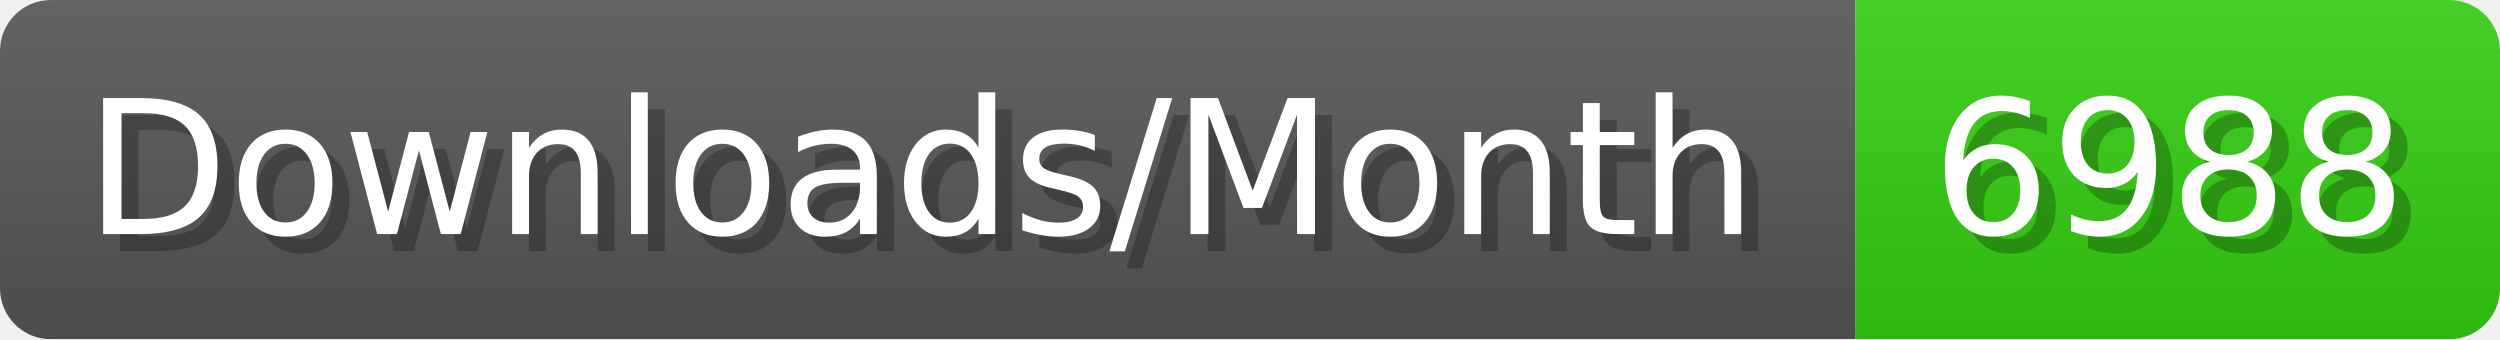
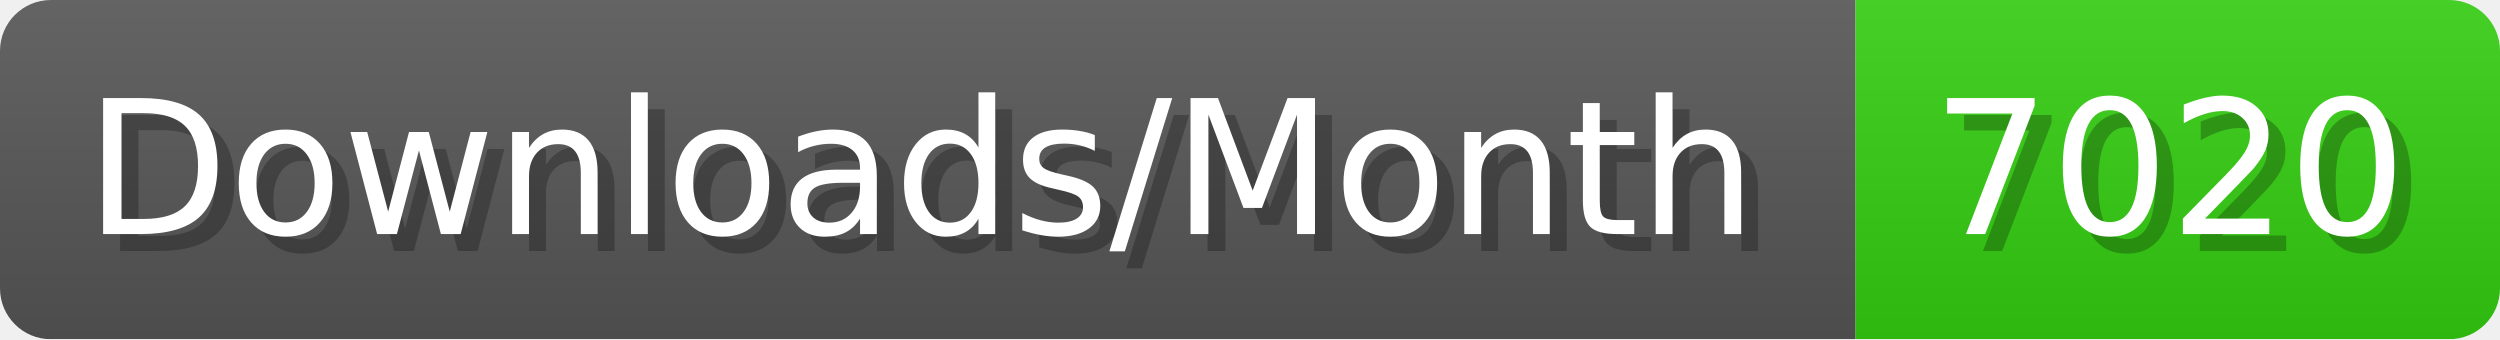
- <svg xmlns="http://www.w3.org/2000/svg" width="147.4" height="20" viewBox="0 0 1474 200" role="img" aria-label="Downloads/Month: 6988">
+ <svg xmlns="http://www.w3.org/2000/svg" width="147.4" height="20" viewBox="0 0 1474 200" role="img" aria-label="Downloads/Month: 7020">
  <linearGradient id="YlXUI" x2="0" y2="100%">
    <stop offset="0" stop-opacity=".1" stop-color="#EEE" />
    <stop offset="1" stop-opacity=".1" />
  </linearGradient>
  <mask id="JHhop">
    <rect width="1474" height="200" rx="30" fill="#FFF" />
  </mask>
  <g mask="url(#JHhop)">
    <rect width="1094" height="200" fill="#555" />
    <rect width="380" height="200" fill="#3C1" x="1094" />
    <rect width="1474" height="200" fill="url(#YlXUI)" />
  </g>
  <g aria-hidden="true" fill="#fff" text-anchor="start" font-family="Verdana,DejaVu Sans,sans-serif" font-size="110">
    <text x="60" y="148" textLength="994" fill="#000" opacity="0.25">Downloads/Month</text>
    <text x="50" y="138" textLength="994">Downloads/Month</text>
-     <text x="1149" y="148" textLength="280" fill="#000" opacity="0.25">6988</text>
-     <text x="1139" y="138" textLength="280">6988</text>
+     <text x="1149" y="148" textLength="280" fill="#000" opacity="0.25">7020</text>
+     <text x="1139" y="138" textLength="280">7020</text>
  </g>
</svg>
